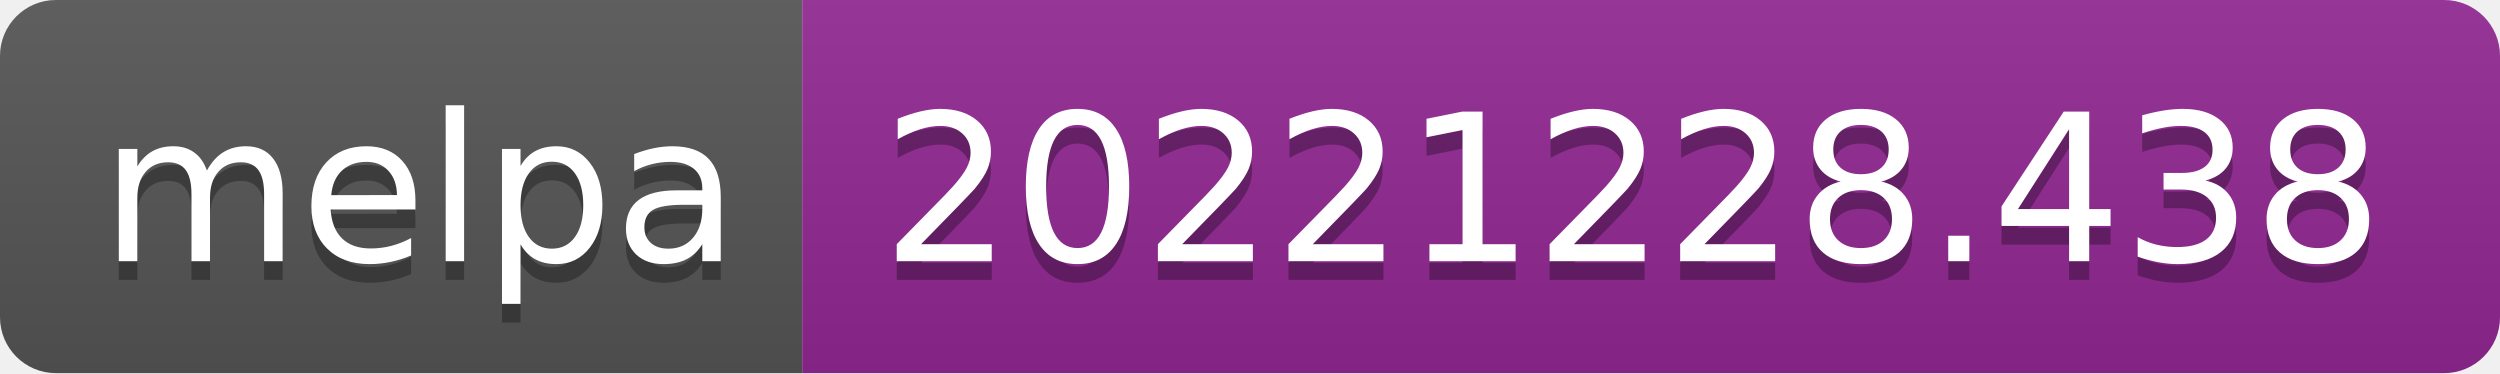
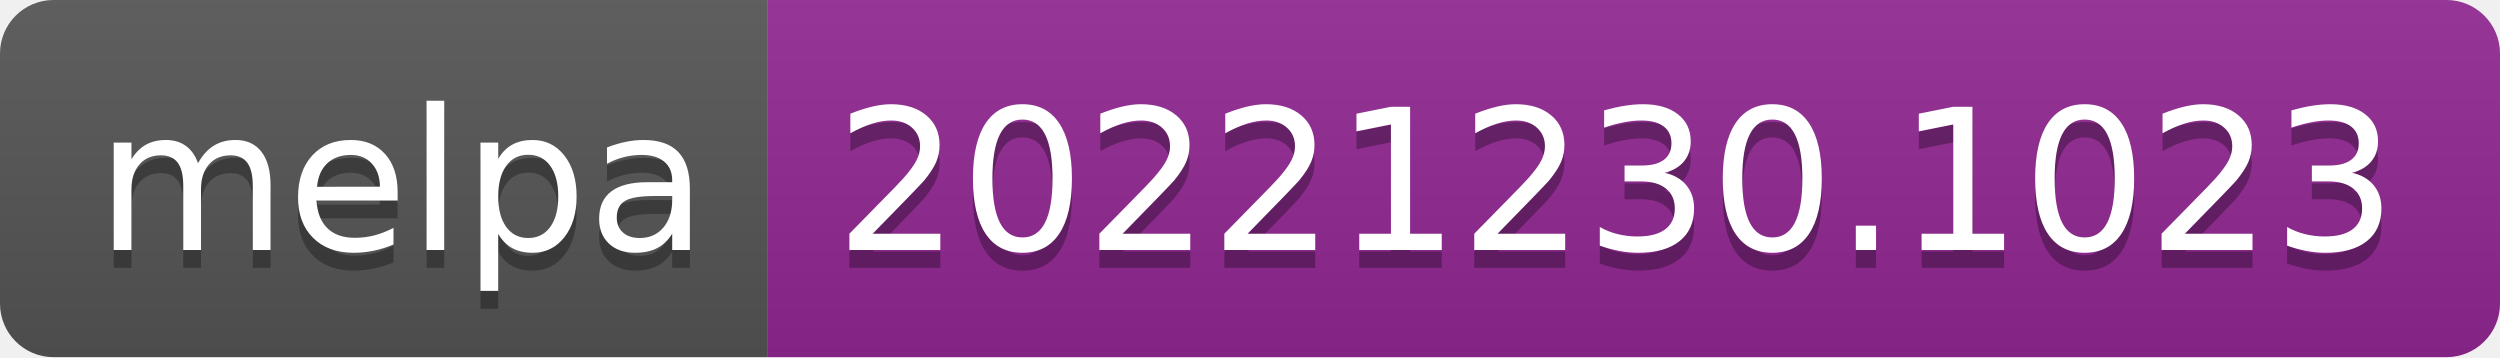
- <svg xmlns="http://www.w3.org/2000/svg" width="134" height="20" role="img" aria-label="melpa: 20221228.438">
+ <svg xmlns="http://www.w3.org/2000/svg" width="140" height="20" role="img" aria-label="melpa: 20221230.1023">
  <linearGradient id="s" x2="0" y2="100%">
    <stop offset="0" stop-color="#bbb" stop-opacity=".1" />
    <stop offset="1" stop-opacity=".1" />
  </linearGradient>
  <clipPath id="r">
-     <rect width="134" height="20" rx="3" fill="#fff" />
+     <rect width="140" height="20" rx="3" fill="#fff" />
  </clipPath>
  <g clip-path="url(#r)">
    <rect width="43" height="20" fill="#555" />
-     <rect x="43" width="91" height="20" fill="#922793" />
-     <rect width="134" height="20" fill="url(#s)" />
+     <rect x="43" width="97" height="20" fill="#922793" />
+     <rect width="140" height="20" fill="url(#s)" />
  </g>
  <g fill="#fff" text-anchor="middle" font-family="Verdana,Geneva,DejaVu Sans,sans-serif" text-rendering="geometricPrecision" font-size="110">
    <text aria-hidden="true" x="225" y="150" fill="#010101" fill-opacity=".3" transform="scale(.1)" textLength="330">melpa</text>
    <text x="225" y="140" transform="scale(.1)" fill="#fff" textLength="330">melpa</text>
-     <text aria-hidden="true" x="875" y="150" fill="#010101" fill-opacity=".3" transform="scale(.1)" textLength="810">20221228.438</text>
-     <text x="875" y="140" transform="scale(.1)" fill="#fff" textLength="810">20221228.438</text>
+     <text aria-hidden="true" x="905" y="150" fill="#010101" fill-opacity=".3" transform="scale(.1)" textLength="870">20221230.1023</text>
+     <text x="905" y="140" transform="scale(.1)" fill="#fff" textLength="870">20221230.1023</text>
  </g>
</svg>
